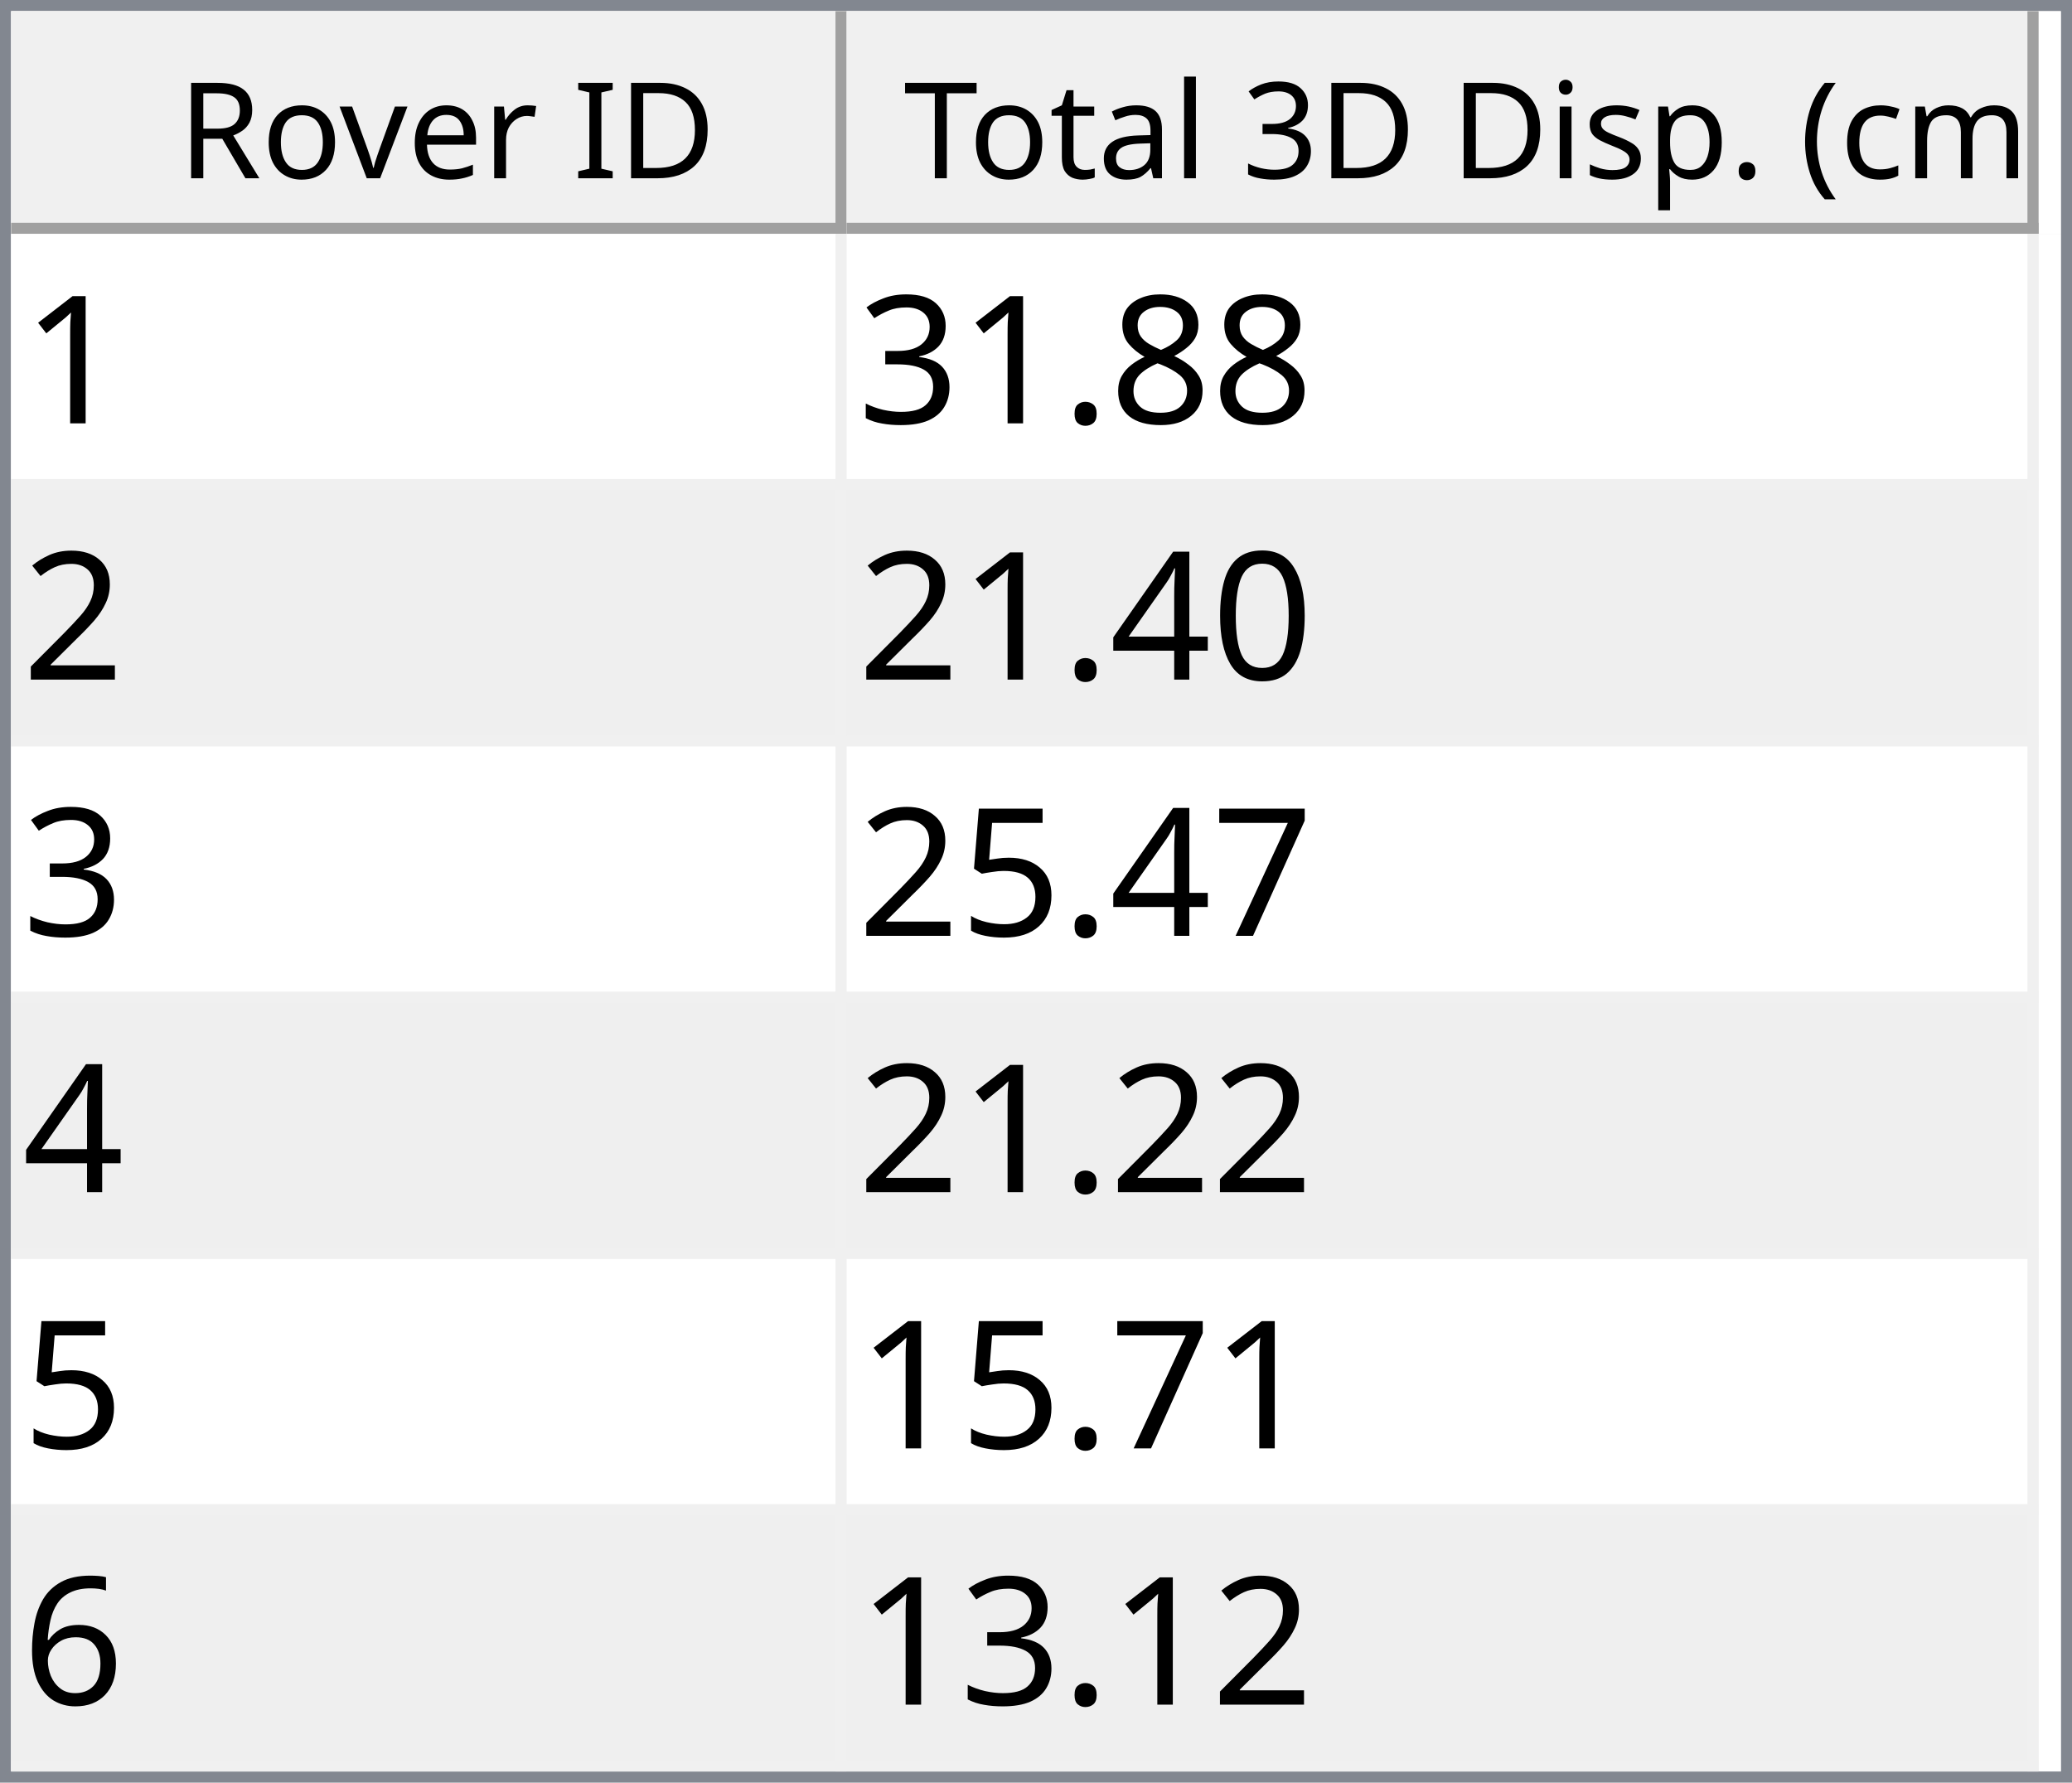
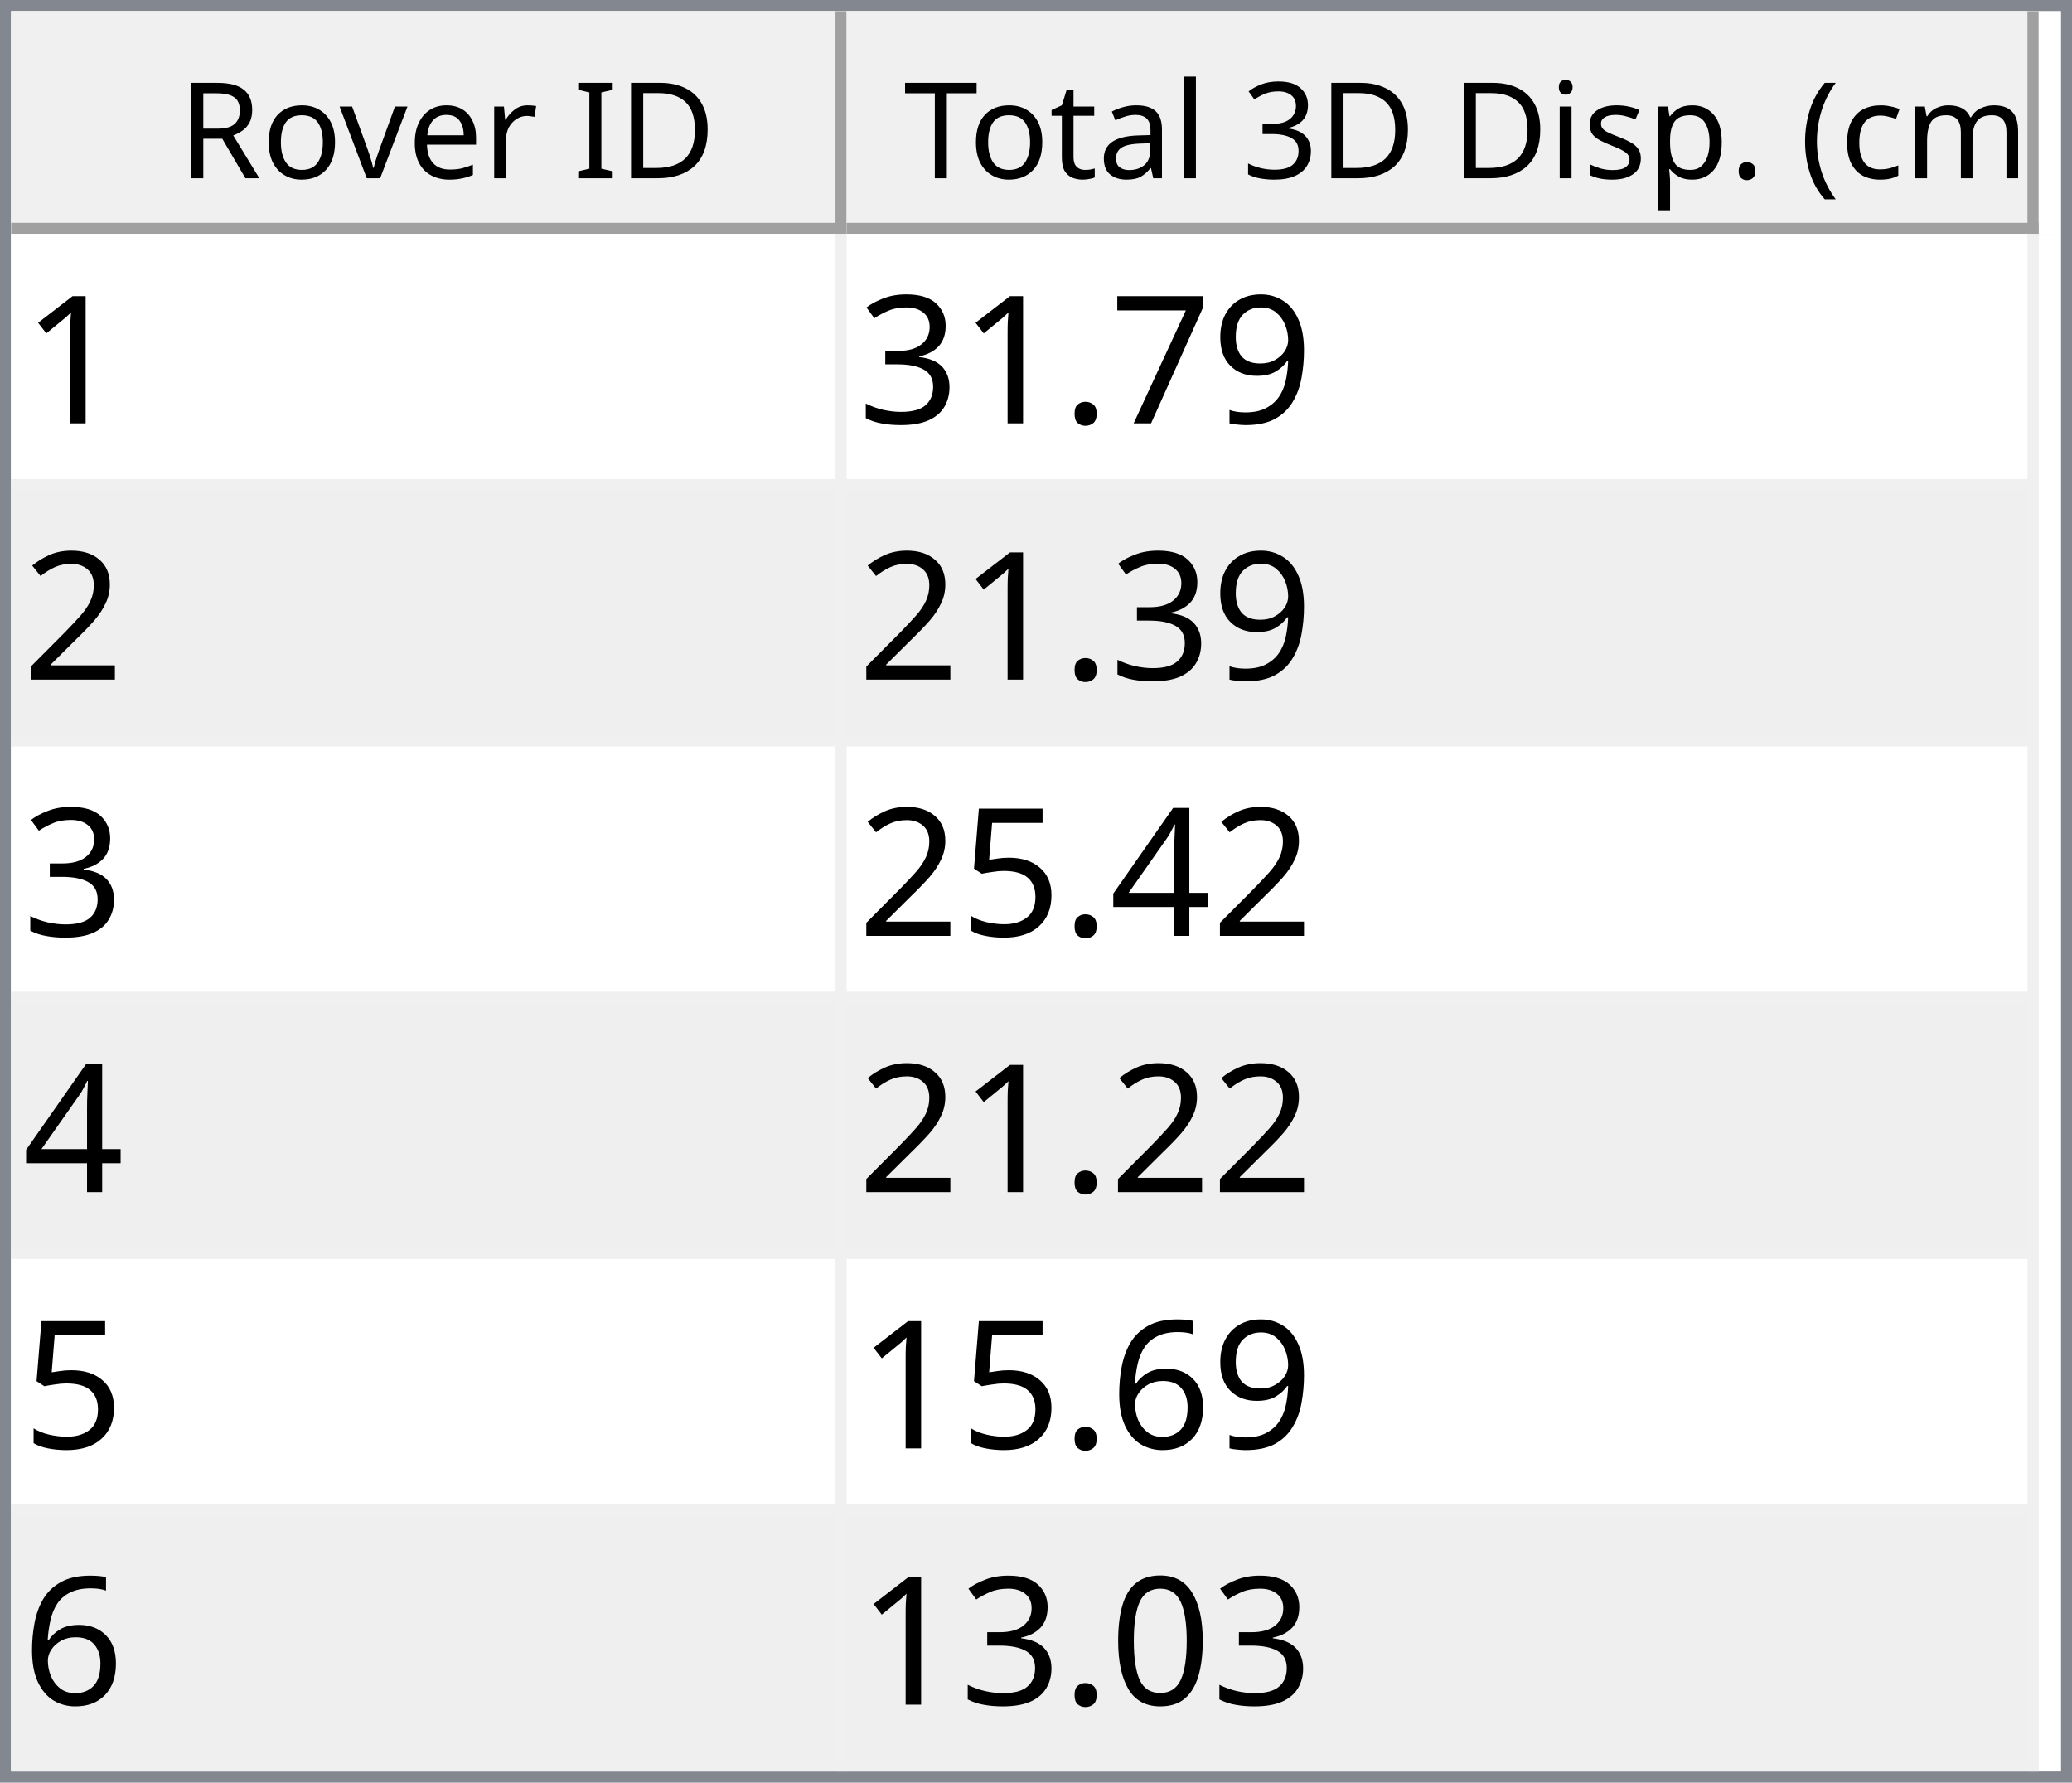
<svg xmlns="http://www.w3.org/2000/svg" style="fill-opacity:1; color-rendering:auto; color-interpolation:auto; text-rendering:auto; stroke:black; stroke-linecap:square; stroke-miterlimit:10; shape-rendering:auto; stroke-opacity:1; fill:black; stroke-dasharray:none; font-weight:normal; stroke-width:1; font-family:'Dialog'; font-style:normal; stroke-linejoin:miter; font-size:12px; stroke-dashoffset:0; image-rendering:auto;" width="186" height="160">
  <defs id="genericDefs" />
  <g>
    <defs id="defs1">
      <clipPath clipPathUnits="userSpaceOnUse" id="clipPath1">
        <path d="M0 0 L186 0 L186 160 L0 160 L0 0 Z" />
      </clipPath>
      <clipPath clipPathUnits="userSpaceOnUse" id="clipPath2">
        <path d="M0 0 L0 160 L186 160 L186 0 Z" />
      </clipPath>
      <clipPath clipPathUnits="userSpaceOnUse" id="clipPath3">
        <path d="M0 0 L0 20 L184 20 L184 0 Z" />
      </clipPath>
      <clipPath clipPathUnits="userSpaceOnUse" id="clipPath4">
        <path d="M0 0 L0 20 L75 20 L75 0 Z" />
      </clipPath>
      <clipPath clipPathUnits="userSpaceOnUse" id="clipPath5">
        <path d="M1 1 L1 19 L74 19 L74 1 Z" />
      </clipPath>
      <clipPath clipPathUnits="userSpaceOnUse" id="clipPath6">
        <path d="M0 0 L0 18 L73 18 L73 0 Z" />
      </clipPath>
      <clipPath clipPathUnits="userSpaceOnUse" id="clipPath7">
        <path d="M-0.5 -0.5 L-0.5 19.5 L74.5 19.5 L74.5 -0.5 Z" />
      </clipPath>
      <clipPath clipPathUnits="userSpaceOnUse" id="clipPath8">
        <path d="M0 0 L0 20 L107 20 L107 0 Z" />
      </clipPath>
      <clipPath clipPathUnits="userSpaceOnUse" id="clipPath9">
        <path d="M1 1 L1 19 L106 19 L106 1 Z" />
      </clipPath>
      <clipPath clipPathUnits="userSpaceOnUse" id="clipPath10">
        <path d="M0 0 L0 18 L105 18 L105 0 Z" />
      </clipPath>
      <clipPath clipPathUnits="userSpaceOnUse" id="clipPath11">
        <path d="M-0.5 -0.5 L-0.5 19.5 L106.5 19.5 L106.5 -0.5 Z" />
      </clipPath>
      <clipPath clipPathUnits="userSpaceOnUse" id="clipPath12">
        <path d="M0 0 L0 138 L184 138 L184 0 Z" />
      </clipPath>
      <clipPath clipPathUnits="userSpaceOnUse" id="clipPath13">
        <path d="M0 0 L0 138 L182 138 L182 0 Z" />
      </clipPath>
      <clipPath clipPathUnits="userSpaceOnUse" id="clipPath14">
        <path d="M-0.5 -0.5 L-0.5 137.5 L181.5 137.5 L181.5 -0.5 Z" />
      </clipPath>
      <clipPath clipPathUnits="userSpaceOnUse" id="clipPath15">
        <path d="M0 0 L0 22 L74 22 L74 0 Z" />
      </clipPath>
      <clipPath clipPathUnits="userSpaceOnUse" id="clipPath16">
        <path d="M0 0 L0 22 L106 22 L106 0 Z" />
      </clipPath>
      <font horiz-adv-x="64.551" id="font1">
        <font-face ascent="107.91" descent="25.098" units-per-em="100" style="font-style:normal; font-family:Segoe UI; font-weight:normal;" />
        <missing-glyph horiz-adv-x="64.551" d="M8.109 0 L8.109 68.266 L56.453 68.266 L56.453 0 L8.109 0 ZM15.328 7.234 L49.219 7.234 L49.219 61.031 L15.328 61.031 L15.328 7.234 Z" />
        <glyph unicode="D" horiz-adv-x="70.117" d="M9.188 0 L9.188 70.016 L28.516 70.016 Q65.531 70.016 65.531 35.891 Q65.531 19.672 55.25 9.836 Q44.969 0 27.734 0 L9.188 0 ZM17.391 62.594 L17.391 7.422 L27.828 7.422 Q41.609 7.422 49.273 14.797 Q56.938 22.172 56.938 35.688 Q56.938 62.594 28.328 62.594 L17.391 62.594 Z" />
        <glyph unicode="I" horiz-adv-x="26.611" d="M17.391 0 L9.188 0 L9.188 70.016 L17.391 70.016 L17.391 0 Z" />
        <glyph unicode=" " horiz-adv-x="27.393" d="" />
        <glyph unicode="r" horiz-adv-x="34.766" d="M34.188 41.891 Q32.078 43.5 28.125 43.5 Q23 43.5 19.555 38.672 Q16.109 33.844 16.109 25.484 L16.109 0 L8.109 0 L8.109 50 L16.109 50 L16.109 39.703 L16.312 39.703 Q18.016 44.969 21.531 47.922 Q25.047 50.875 29.391 50.875 Q32.516 50.875 34.188 50.203 L34.188 41.891 Z" />
        <glyph unicode="e" horiz-adv-x="52.295" d="M48.297 23 L12.984 23 Q13.188 14.656 17.484 10.109 Q21.781 5.562 29.297 5.562 Q37.75 5.562 44.828 11.141 L44.828 3.609 Q38.234 -1.172 27.391 -1.172 Q16.797 -1.172 10.742 5.641 Q4.688 12.453 4.688 24.812 Q4.688 36.469 11.305 43.82 Q17.922 51.172 27.734 51.172 Q37.547 51.172 42.922 44.828 Q48.297 38.484 48.297 27.203 L48.297 23 ZM40.094 29.781 Q40.047 36.719 36.75 40.578 Q33.453 44.438 27.594 44.438 Q21.922 44.438 17.969 40.383 Q14.016 36.328 13.094 29.781 L40.094 29.781 Z" />
        <glyph unicode="v" horiz-adv-x="47.9" d="M47.406 50 L27.484 0 L19.625 0 L0.688 50 L9.469 50 L22.172 13.672 Q23.578 9.672 23.922 6.688 L24.125 6.688 Q24.609 10.453 25.688 13.484 L38.969 50 L47.406 50 Z" />
        <glyph unicode="o" horiz-adv-x="58.594" d="M29 -1.172 Q17.922 -1.172 11.305 5.836 Q4.688 12.844 4.688 24.422 Q4.688 37.016 11.57 44.094 Q18.453 51.172 30.172 51.172 Q41.359 51.172 47.633 44.289 Q53.906 37.406 53.906 25.203 Q53.906 13.234 47.141 6.031 Q40.375 -1.172 29 -1.172 ZM29.594 44.438 Q21.875 44.438 17.383 39.188 Q12.891 33.938 12.891 24.703 Q12.891 15.828 17.43 10.695 Q21.969 5.562 29.594 5.562 Q37.359 5.562 41.531 10.594 Q45.703 15.625 45.703 24.906 Q45.703 34.281 41.531 39.359 Q37.359 44.438 29.594 44.438 Z" />
        <glyph unicode="R" horiz-adv-x="59.814" d="M59.375 0 L49.609 0 L37.891 19.625 Q36.281 22.359 34.766 24.289 Q33.25 26.219 31.664 27.438 Q30.078 28.656 28.25 29.219 Q26.422 29.781 24.125 29.781 L17.391 29.781 L17.391 0 L9.188 0 L9.188 70.016 L30.078 70.016 Q34.672 70.016 38.555 68.867 Q42.438 67.719 45.289 65.375 Q48.141 63.031 49.758 59.547 Q51.375 56.062 51.375 51.375 Q51.375 47.703 50.273 44.656 Q49.172 41.609 47.148 39.211 Q45.125 36.812 42.266 35.133 Q39.406 33.453 35.844 32.516 L35.844 32.328 Q37.594 31.547 38.891 30.547 Q40.188 29.547 41.359 28.18 Q42.531 26.812 43.68 25.078 Q44.828 23.344 46.234 21.047 L59.375 0 ZM17.391 62.594 L17.391 37.203 L28.516 37.203 Q31.594 37.203 34.203 38.133 Q36.812 39.062 38.719 40.797 Q40.625 42.531 41.703 45.047 Q42.781 47.562 42.781 50.688 Q42.781 56.297 39.141 59.445 Q35.5 62.594 28.609 62.594 L17.391 62.594 Z" />
        <glyph unicode=")" horiz-adv-x="30.176" d="M8.297 -15.922 L1.172 -15.922 Q16.406 2.344 16.406 26.812 Q16.406 51.469 1.078 70.016 L8.297 70.016 Q23.531 52.156 23.531 26.703 Q23.531 1.375 8.297 -15.922 Z" />
        <glyph unicode="m" horiz-adv-x="86.133" d="M79.109 0 L71.094 0 L71.094 28.719 Q71.094 37.016 68.531 40.727 Q65.969 44.438 59.906 44.438 Q54.781 44.438 51.195 39.75 Q47.609 35.062 47.609 28.516 L47.609 0 L39.594 0 L39.594 29.688 Q39.594 44.438 28.219 44.438 Q22.953 44.438 19.531 40.016 Q16.109 35.594 16.109 28.516 L16.109 0 L8.109 0 L8.109 50 L16.109 50 L16.109 42.094 L16.312 42.094 Q21.625 51.172 31.844 51.172 Q36.969 51.172 40.773 48.312 Q44.578 45.453 46 40.828 Q51.562 51.172 62.594 51.172 Q79.109 51.172 79.109 30.812 L79.109 0 Z" />
        <glyph unicode="c" horiz-adv-x="46.191" d="M42.188 2.297 Q36.422 -1.172 28.516 -1.172 Q17.828 -1.172 11.258 5.789 Q4.688 12.75 4.688 23.828 Q4.688 36.188 11.766 43.68 Q18.844 51.172 30.672 51.172 Q37.25 51.172 42.281 48.734 L42.281 40.531 Q36.719 44.438 30.375 44.438 Q22.703 44.438 17.797 38.945 Q12.891 33.453 12.891 24.516 Q12.891 15.719 17.508 10.641 Q22.125 5.562 29.891 5.562 Q36.422 5.562 42.188 9.906 L42.188 2.297 Z" />
        <glyph unicode="(" horiz-adv-x="30.176" d="M29.109 -15.922 L21.969 -15.922 Q6.844 1.375 6.844 26.703 Q6.844 52.156 21.969 70.016 L29.203 70.016 Q13.875 51.469 13.875 26.812 Q13.875 2.344 29.109 -15.922 Z" />
        <glyph unicode="." horiz-adv-x="21.68" d="M10.891 -1.078 Q8.641 -1.078 7.055 0.539 Q5.469 2.156 5.469 4.391 Q5.469 6.641 7.055 8.273 Q8.641 9.906 10.891 9.906 Q13.188 9.906 14.797 8.273 Q16.406 6.641 16.406 4.391 Q16.406 2.156 14.797 0.539 Q13.188 -1.078 10.891 -1.078 Z" />
        <glyph unicode="p" horiz-adv-x="58.789" d="M16.312 7.234 L16.109 7.234 L16.109 -23 L8.109 -23 L8.109 50 L16.109 50 L16.109 41.219 L16.312 41.219 Q22.219 51.172 33.594 51.172 Q43.266 51.172 48.688 44.461 Q54.109 37.75 54.109 26.469 Q54.109 13.922 48 6.375 Q41.891 -1.172 31.297 -1.172 Q21.578 -1.172 16.312 7.234 ZM16.109 27.391 L16.109 20.406 Q16.109 14.203 20.141 9.883 Q24.172 5.562 30.375 5.562 Q37.641 5.562 41.773 11.133 Q45.906 16.703 45.906 26.609 Q45.906 34.969 42.047 39.703 Q38.188 44.438 31.594 44.438 Q24.609 44.438 20.359 39.578 Q16.109 34.719 16.109 27.391 Z" />
        <glyph unicode="s" horiz-adv-x="42.432" d="M5.078 1.812 L5.078 10.406 Q11.625 5.562 19.484 5.562 Q30.031 5.562 30.031 12.594 Q30.031 14.594 29.125 15.992 Q28.219 17.391 26.68 18.461 Q25.141 19.531 23.07 20.383 Q21 21.234 18.609 22.172 Q15.281 23.484 12.766 24.828 Q10.25 26.172 8.57 27.859 Q6.891 29.547 6.031 31.695 Q5.172 33.844 5.172 36.719 Q5.172 40.234 6.789 42.945 Q8.406 45.656 11.086 47.484 Q13.766 49.312 17.211 50.242 Q20.656 51.172 24.312 51.172 Q30.812 51.172 35.938 48.922 L35.938 40.828 Q30.422 44.438 23.25 44.438 Q21 44.438 19.195 43.922 Q17.391 43.406 16.094 42.477 Q14.797 41.547 14.086 40.258 Q13.375 38.969 13.375 37.406 Q13.375 35.453 14.086 34.133 Q14.797 32.812 16.164 31.789 Q17.531 30.766 19.484 29.938 Q21.438 29.109 23.922 28.125 Q27.25 26.859 29.883 25.516 Q32.516 24.172 34.375 22.484 Q36.234 20.797 37.234 18.602 Q38.234 16.406 38.234 13.375 Q38.234 9.672 36.602 6.938 Q34.969 4.203 32.234 2.398 Q29.5 0.594 25.93 -0.289 Q22.359 -1.172 18.453 -1.172 Q10.75 -1.172 5.078 1.812 Z" />
        <glyph unicode="i" horiz-adv-x="24.219" d="M12.203 62.703 Q10.062 62.703 8.547 64.164 Q7.031 65.625 7.031 67.875 Q7.031 70.125 8.547 71.609 Q10.062 73.094 12.203 73.094 Q14.406 73.094 15.945 71.609 Q17.484 70.125 17.484 67.875 Q17.484 65.719 15.945 64.211 Q14.406 62.703 12.203 62.703 ZM16.109 0 L8.109 0 L8.109 50 L16.109 50 L16.109 0 Z" />
        <glyph unicode="3" horiz-adv-x="53.906" d="M46.531 19.828 Q46.531 15.094 44.75 11.211 Q42.969 7.328 39.719 4.57 Q36.469 1.812 31.93 0.297 Q27.391 -1.219 21.922 -1.219 Q11.922 -1.219 6 2.594 L6 11.188 Q13.094 5.609 22.219 5.609 Q25.875 5.609 28.828 6.539 Q31.781 7.469 33.906 9.227 Q36.031 10.984 37.18 13.477 Q38.328 15.969 38.328 19.094 Q38.328 32.812 18.797 32.812 L12.984 32.812 L12.984 39.594 L18.5 39.594 Q35.797 39.594 35.797 52.484 Q35.797 64.406 22.609 64.406 Q15.188 64.406 8.688 59.422 L8.688 67.188 Q15.375 71.188 24.609 71.188 Q29 71.188 32.57 69.969 Q36.141 68.75 38.68 66.555 Q41.219 64.359 42.609 61.281 Q44 58.203 44 54.5 Q44 40.672 30.031 36.719 L30.031 36.531 Q33.594 36.141 36.625 34.797 Q39.656 33.453 41.852 31.305 Q44.047 29.156 45.289 26.25 Q46.531 23.344 46.531 19.828 Z" />
        <glyph unicode="l" horiz-adv-x="24.219" d="M16.109 0 L8.109 0 L8.109 74.031 L16.109 74.031 L16.109 0 Z" />
        <glyph unicode="a" horiz-adv-x="50.879" d="M43.891 0 L35.891 0 L35.891 7.812 L35.688 7.812 Q30.469 -1.172 20.312 -1.172 Q12.844 -1.172 8.617 2.781 Q4.391 6.734 4.391 13.281 Q4.391 27.297 20.906 29.594 L35.891 31.688 Q35.891 44.438 25.594 44.438 Q16.547 44.438 9.281 38.281 L9.281 46.484 Q16.656 51.172 26.266 51.172 Q43.891 51.172 43.891 32.516 L43.891 0 ZM35.891 25.297 L23.828 23.641 Q18.266 22.859 15.43 20.875 Q12.594 18.891 12.594 13.875 Q12.594 10.203 15.211 7.883 Q17.828 5.562 22.172 5.562 Q28.125 5.562 32.008 9.742 Q35.891 13.922 35.891 20.312 L35.891 25.297 Z" />
        <glyph unicode="t" horiz-adv-x="33.887" d="M31.297 0.484 Q28.469 -1.078 23.828 -1.078 Q10.688 -1.078 10.688 13.578 L10.688 43.172 L2.094 43.172 L2.094 50 L10.688 50 L10.688 62.203 L18.703 64.797 L18.703 50 L31.297 50 L31.297 43.172 L18.703 43.172 L18.703 14.984 Q18.703 9.969 20.414 7.82 Q22.125 5.672 26.078 5.672 Q29.109 5.672 31.297 7.328 L31.297 0.484 Z" />
        <glyph unicode="T" horiz-adv-x="52.393" d="M50.594 62.594 L30.375 62.594 L30.375 0 L22.172 0 L22.172 62.594 L2 62.594 L2 70.016 L50.594 70.016 L50.594 62.594 Z" />
      </font>
      <font horiz-adv-x="75.0" id="font2">
        <font-face ascent="100.537" descent="21.973" units-per-em="100" style="font-style:normal; font-family:sans-serif; font-weight:normal;" />
        <missing-glyph horiz-adv-x="75.0" d="M12.5 0 L12.5 62.5 L62.5 62.5 L62.5 0 L12.5 0 ZM14.062 1.562 L60.938 1.562 L60.938 60.938 L14.062 60.938 L14.062 1.562 Z" />
        <glyph unicode="1" horiz-adv-x="55.615" d="M37.25 0 L28.469 0 L28.469 56 Q25.297 52.984 20.141 49.953 Q14.984 46.922 10.891 45.406 L10.891 53.906 Q18.266 57.375 23.781 62.305 Q29.297 67.234 31.594 71.875 L37.25 71.875 L37.25 0 Z" />
-         <glyph unicode="8" horiz-adv-x="55.615" d="M17.672 38.812 Q12.203 40.828 9.57 44.539 Q6.938 48.25 6.938 53.422 Q6.938 61.234 12.555 66.555 Q18.172 71.875 27.484 71.875 Q36.859 71.875 42.578 66.43 Q48.297 60.984 48.297 53.172 Q48.297 48.188 45.68 44.508 Q43.062 40.828 37.75 38.812 Q44.344 36.672 47.781 31.883 Q51.219 27.094 51.219 20.453 Q51.219 11.281 44.727 5.031 Q38.234 -1.219 27.641 -1.219 Q17.047 -1.219 10.547 5.055 Q4.047 11.328 4.047 20.703 Q4.047 27.688 7.594 32.398 Q11.141 37.109 17.672 38.812 ZM15.922 53.719 Q15.922 48.641 19.195 45.414 Q22.469 42.188 27.688 42.188 Q32.766 42.188 36.016 45.383 Q39.266 48.578 39.266 53.219 Q39.266 58.062 35.914 61.359 Q32.562 64.656 27.594 64.656 Q22.562 64.656 19.242 61.43 Q15.922 58.203 15.922 53.719 ZM13.094 20.656 Q13.094 16.891 14.875 13.375 Q16.656 9.859 20.172 7.93 Q23.688 6 27.734 6 Q34.031 6 38.133 10.055 Q42.234 14.109 42.234 20.359 Q42.234 26.703 38.016 30.859 Q33.797 35.016 27.438 35.016 Q21.234 35.016 17.164 30.914 Q13.094 26.812 13.094 20.656 Z" />
+         <glyph unicode="9" horiz-adv-x="55.615" d="M5.469 16.547 L13.922 17.328 Q14.984 11.375 18.016 8.688 Q21.047 6 25.781 6 Q29.828 6 32.883 7.859 Q35.938 9.719 37.891 12.82 Q39.844 15.922 41.164 21.195 Q42.484 26.469 42.484 31.938 Q42.484 32.516 42.438 33.688 Q39.797 29.5 35.234 26.883 Q30.672 24.266 25.344 24.266 Q16.453 24.266 10.305 30.711 Q4.156 37.156 4.156 47.703 Q4.156 58.594 10.578 65.234 Q17 71.875 26.656 71.875 Q33.641 71.875 39.43 68.117 Q45.219 64.359 48.219 57.398 Q51.219 50.438 51.219 37.25 Q51.219 23.531 48.242 15.406 Q45.266 7.281 39.383 3.031 Q33.5 -1.219 25.594 -1.219 Q17.188 -1.219 11.867 3.445 Q6.547 8.109 5.469 16.547 ZM41.453 48.141 Q41.453 55.719 37.43 60.156 Q33.406 64.594 27.734 64.594 Q21.875 64.594 17.531 59.812 Q13.188 55.031 13.188 47.406 Q13.188 40.578 17.312 36.305 Q21.438 32.031 27.484 32.031 Q33.594 32.031 37.523 36.305 Q41.453 40.578 41.453 48.141 Z" />
+         <glyph unicode="7" horiz-adv-x="55.615" d="M4.734 62.203 L4.734 70.656 L51.078 70.656 L51.078 63.812 Q44.234 56.547 37.523 44.484 Q30.812 32.422 27.156 19.672 Q24.516 10.688 23.781 0 L14.75 0 Q14.891 8.453 18.062 20.414 Q21.234 32.375 27.172 43.484 Q33.109 54.594 39.797 62.203 L4.734 62.203 Z" />
        <glyph unicode="." horiz-adv-x="27.783" d="M9.078 0 L9.078 10.016 L19.094 10.016 L19.094 0 L9.078 0 Z" />
        <glyph unicode="3" horiz-adv-x="55.615" d="M4.203 18.891 L12.984 20.062 Q14.5 12.594 18.141 9.297 Q21.781 6 27 6 Q33.203 6 37.477 10.297 Q41.75 14.594 41.75 20.953 Q41.75 27 37.797 30.93 Q33.844 34.859 27.734 34.859 Q25.25 34.859 21.531 33.891 L22.516 41.609 Q23.391 41.5 23.922 41.5 Q29.547 41.5 34.039 44.43 Q38.531 47.359 38.531 53.469 Q38.531 58.297 35.258 61.477 Q31.984 64.656 26.812 64.656 Q21.688 64.656 18.266 61.43 Q14.844 58.203 13.875 51.766 L5.078 53.328 Q6.688 62.156 12.398 67.016 Q18.109 71.875 26.609 71.875 Q32.469 71.875 37.398 69.359 Q42.328 66.844 44.945 62.5 Q47.562 58.156 47.562 53.266 Q47.562 48.641 45.07 44.828 Q42.578 41.016 37.703 38.766 Q44.047 37.312 47.562 32.695 Q51.078 28.078 51.078 21.141 Q51.078 11.766 44.242 5.25 Q37.406 -1.266 26.953 -1.266 Q17.531 -1.266 11.305 4.352 Q5.078 9.969 4.203 18.891 Z" />
        <glyph unicode="2" horiz-adv-x="55.615" d="M50.344 8.453 L50.344 0 L3.031 0 Q2.938 3.172 4.047 6.109 Q5.859 10.938 9.836 15.625 Q13.812 20.312 21.344 26.469 Q33.016 36.031 37.117 41.625 Q41.219 47.219 41.219 52.203 Q41.219 57.422 37.477 61.008 Q33.734 64.594 27.734 64.594 Q21.391 64.594 17.578 60.789 Q13.766 56.984 13.719 50.25 L4.688 51.172 Q5.609 61.281 11.664 66.578 Q17.719 71.875 27.938 71.875 Q38.234 71.875 44.242 66.164 Q50.25 60.453 50.25 52 Q50.25 47.703 48.492 43.555 Q46.734 39.406 42.656 34.812 Q38.578 30.219 29.109 22.219 Q21.188 15.578 18.945 13.211 Q16.703 10.844 15.234 8.453 L50.344 8.453 Z" />
-         <glyph unicode="0" horiz-adv-x="55.615" d="M4.156 35.297 Q4.156 48 6.766 55.742 Q9.375 63.484 14.523 67.68 Q19.672 71.875 27.484 71.875 Q33.25 71.875 37.594 69.555 Q41.938 67.234 44.773 62.867 Q47.609 58.5 49.219 52.227 Q50.828 45.953 50.828 35.297 Q50.828 22.703 48.242 14.969 Q45.656 7.234 40.508 3.008 Q35.359 -1.219 27.484 -1.219 Q17.141 -1.219 11.234 6.203 Q4.156 15.141 4.156 35.297 ZM13.188 35.297 Q13.188 17.672 17.312 11.836 Q21.438 6 27.484 6 Q33.547 6 37.672 11.859 Q41.797 17.719 41.797 35.297 Q41.797 52.984 37.672 58.789 Q33.547 64.594 27.391 64.594 Q21.344 64.594 17.719 59.469 Q13.188 52.938 13.188 35.297 Z" />
        <glyph unicode="4" horiz-adv-x="55.615" d="M32.328 0 L32.328 17.141 L1.266 17.141 L1.266 25.203 L33.938 71.578 L41.109 71.578 L41.109 25.203 L50.781 25.203 L50.781 17.141 L41.109 17.141 L41.109 0 L32.328 0 ZM32.328 25.203 L32.328 57.469 L9.906 25.203 L32.328 25.203 Z" />
-         <glyph unicode="7" horiz-adv-x="55.615" d="M4.734 62.203 L4.734 70.656 L51.078 70.656 L51.078 63.812 Q44.234 56.547 37.523 44.484 Q30.812 32.422 27.156 19.672 Q24.516 10.688 23.781 0 L14.75 0 Q14.891 8.453 18.062 20.414 Q21.234 32.375 27.172 43.484 Q33.109 54.594 39.797 62.203 L4.734 62.203 Z" />
        <glyph unicode="5" horiz-adv-x="55.615" d="M4.156 18.75 L13.375 19.531 Q14.406 12.797 18.141 9.398 Q21.875 6 27.156 6 Q33.5 6 37.891 10.789 Q42.281 15.578 42.281 23.484 Q42.281 31 38.062 35.352 Q33.844 39.703 27 39.703 Q22.75 39.703 19.336 37.773 Q15.922 35.844 13.969 32.766 L5.719 33.844 L12.641 70.609 L48.25 70.609 L48.25 62.203 L19.672 62.203 L15.828 42.969 Q22.266 47.469 29.344 47.469 Q38.719 47.469 45.164 40.969 Q51.609 34.469 51.609 24.266 Q51.609 14.547 45.953 7.469 Q39.062 -1.219 27.156 -1.219 Q17.391 -1.219 11.211 4.25 Q5.031 9.719 4.156 18.75 Z" />
        <glyph unicode="6" horiz-adv-x="55.615" d="M49.75 54.047 L41.016 53.375 Q39.844 58.547 37.703 60.891 Q34.125 64.656 28.906 64.656 Q24.703 64.656 21.531 62.312 Q17.391 59.281 14.992 53.469 Q12.594 47.656 12.5 36.922 Q15.672 41.75 20.266 44.094 Q24.859 46.438 29.891 46.438 Q38.672 46.438 44.852 39.969 Q51.031 33.5 51.031 23.25 Q51.031 16.5 48.125 10.719 Q45.219 4.938 40.141 1.859 Q35.062 -1.219 28.609 -1.219 Q17.625 -1.219 10.695 6.859 Q3.766 14.938 3.766 33.5 Q3.766 54.25 11.422 63.672 Q18.109 71.875 29.438 71.875 Q37.891 71.875 43.289 67.141 Q48.688 62.406 49.75 54.047 ZM13.875 23.188 Q13.875 18.656 15.797 14.508 Q17.719 10.359 21.188 8.18 Q24.656 6 28.469 6 Q34.031 6 38.039 10.492 Q42.047 14.984 42.047 22.703 Q42.047 30.125 38.086 34.398 Q34.125 38.672 28.125 38.672 Q22.172 38.672 18.023 34.398 Q13.875 30.125 13.875 23.188 Z" />
+         <glyph unicode="0" horiz-adv-x="55.615" d="M4.156 35.297 Q4.156 48 6.766 55.742 Q9.375 63.484 14.523 67.68 Q19.672 71.875 27.484 71.875 Q33.25 71.875 37.594 69.555 Q41.938 67.234 44.773 62.867 Q47.609 58.5 49.219 52.227 Q50.828 45.953 50.828 35.297 Q50.828 22.703 48.242 14.969 Q45.656 7.234 40.508 3.008 Q35.359 -1.219 27.484 -1.219 Q17.141 -1.219 11.234 6.203 Q4.156 15.141 4.156 35.297 ZM13.188 35.297 Q13.188 17.672 17.312 11.836 Q21.438 6 27.484 6 Q33.547 6 37.672 11.859 Q41.797 17.719 41.797 35.297 Q41.797 52.984 37.672 58.789 Q33.547 64.594 27.391 64.594 Q21.344 64.594 17.719 59.469 Q13.188 52.938 13.188 35.297 Z" />
      </font>
    </defs>
    <g style="fill:white; stroke:white;">
      <rect x="0" y="0" width="186" style="clip-path:url(#clipPath1); stroke:none;" height="160" />
    </g>
    <g style="fill:white; text-rendering:optimizeSpeed; color-rendering:optimizeSpeed; image-rendering:optimizeSpeed; shape-rendering:crispEdges; stroke:white; color-interpolation:sRGB;">
      <rect x="0" width="186" height="160" y="0" style="stroke:none;" />
      <path style="stroke:none;" d="M0 160 L186 160 L186 0 L0 0 Z" />
    </g>
    <g style="fill:rgb(240,240,240); font-family:'Segoe UI'; stroke:rgb(240,240,240);">
      <rect x="0" y="0" width="186" style="clip-path:url(#clipPath2); stroke:none;" height="160" />
    </g>
    <g style="fill:rgb(130,135,144); font-family:'Segoe UI'; stroke:rgb(130,135,144);">
      <path d="M0 0 L186 0 L186 160 L0 160 L0 0 ZM1 1 L185 1 L185 159 L1 159 L1 1 Z" style="fill-rule:evenodd; clip-path:url(#clipPath2); stroke:none;" />
    </g>
    <g style="fill:white; font-family:'Segoe UI'; stroke:white;" transform="translate(1,1)">
      <rect x="0" y="0" width="184" style="clip-path:url(#clipPath3); stroke:none;" height="20" />
    </g>
    <g style="fill:rgb(240,240,240); font-family:'Segoe UI'; stroke:rgb(240,240,240);" transform="translate(1,1)">
      <rect x="0" y="0" width="75" style="clip-path:url(#clipPath4); stroke:none;" height="20" />
    </g>
    <g style="font-family:'Segoe UI';" transform="translate(2,2)">
      <text x="14" xml:space="preserve" y="14" style="clip-path:url(#clipPath6); stroke:none;">Rover ID</text>
    </g>
    <g style="fill:rgb(160,160,160); font-family:'Segoe UI'; stroke:rgb(160,160,160); stroke-linejoin:bevel;" transform="translate(1.5,1.5)">
      <line x1="74" x2="74" y1="0" style="fill:none; clip-path:url(#clipPath7);" y2="19" />
    </g>
    <g style="fill:rgb(160,160,160); font-family:'Segoe UI'; stroke:rgb(160,160,160); stroke-linejoin:bevel;" transform="matrix(1,0,0,1,1,1) translate(0.5,0.5)">
      <line x1="0" x2="74" y1="19" style="fill:none; clip-path:url(#clipPath7);" y2="19" />
    </g>
    <g style="fill:rgb(240,240,240); font-family:'Segoe UI'; stroke:rgb(240,240,240);" transform="translate(76,1)">
      <rect x="0" y="0" width="107" style="clip-path:url(#clipPath8); stroke:none;" height="20" />
    </g>
    <g style="font-family:'Segoe UI';" transform="translate(77,2)">
      <text x="1" xml:space="preserve" y="14" style="clip-path:url(#clipPath10); stroke:none;"> Total 3D Disp. (cm)</text>
    </g>
    <g style="fill:rgb(160,160,160); font-family:'Segoe UI'; stroke:rgb(160,160,160); stroke-linejoin:bevel;" transform="translate(76.5,1.5)">
      <line x1="106" x2="106" y1="0" style="fill:none; clip-path:url(#clipPath11);" y2="19" />
    </g>
    <g style="fill:rgb(160,160,160); font-family:'Segoe UI'; stroke:rgb(160,160,160); stroke-linejoin:bevel;" transform="matrix(1,0,0,1,76,1) translate(0.5,0.5)">
      <line x1="0" x2="106" y1="19" style="fill:none; clip-path:url(#clipPath11);" y2="19" />
    </g>
    <g style="fill:white; font-family:'Segoe UI'; stroke:white;" transform="translate(1,21)">
      <rect x="0" y="0" width="184" style="clip-path:url(#clipPath12); stroke:none;" height="138" />
    </g>
    <g style="fill:rgb(240,240,240); font-size:16px; font-family:sans-serif; stroke:rgb(240,240,240);" transform="translate(1,21)">
      <rect x="0" y="0" width="182" style="clip-path:url(#clipPath13); stroke:none;" height="138" />
      <line transform="translate(0.5,0.5)" x1="0" x2="181" y1="22" style="clip-path:url(#clipPath14); fill:none; stroke-linejoin:bevel;" y2="22" />
    </g>
    <g transform="matrix(1,0,0,1,1,21) translate(0.5,0.5)" style="fill:rgb(240,240,240); font-size:16px; font-family:sans-serif; stroke:rgb(240,240,240); stroke-linejoin:bevel;">
      <line x1="0" x2="181" y1="45" style="fill:none; clip-path:url(#clipPath14);" y2="45" />
    </g>
    <g transform="matrix(1,0,0,1,1,21) translate(0.5,0.5)" style="fill:rgb(240,240,240); font-size:16px; font-family:sans-serif; stroke:rgb(240,240,240); stroke-linejoin:bevel;">
      <line x1="0" x2="181" y1="68" style="fill:none; clip-path:url(#clipPath14);" y2="68" />
    </g>
    <g transform="matrix(1,0,0,1,1,21) translate(0.5,0.5)" style="fill:rgb(240,240,240); font-size:16px; font-family:sans-serif; stroke:rgb(240,240,240); stroke-linejoin:bevel;">
      <line x1="0" x2="181" y1="91" style="fill:none; clip-path:url(#clipPath14);" y2="91" />
    </g>
    <g transform="matrix(1,0,0,1,1,21) translate(0.5,0.5)" style="fill:rgb(240,240,240); font-size:16px; font-family:sans-serif; stroke:rgb(240,240,240); stroke-linejoin:bevel;">
      <line x1="0" x2="181" y1="114" style="fill:none; clip-path:url(#clipPath14);" y2="114" />
    </g>
    <g transform="matrix(1,0,0,1,1,21) translate(0.5,0.5)" style="fill:rgb(240,240,240); font-size:16px; font-family:sans-serif; stroke:rgb(240,240,240); stroke-linejoin:bevel;">
      <line x1="0" x2="181" y1="137" style="fill:none; clip-path:url(#clipPath14);" y2="137" />
    </g>
    <g transform="matrix(1,0,0,1,1,21) translate(0.5,0.5)" style="fill:rgb(240,240,240); font-size:16px; font-family:sans-serif; stroke:rgb(240,240,240); stroke-linejoin:bevel;">
      <line x1="74" x2="74" y1="0" style="fill:none; clip-path:url(#clipPath14);" y2="137" />
    </g>
    <g transform="matrix(1,0,0,1,1,21) translate(0.5,0.5)" style="fill:rgb(240,240,240); font-size:16px; font-family:sans-serif; stroke:rgb(240,240,240); stroke-linejoin:bevel;">
      <line x1="181" x2="181" y1="0" style="fill:none; clip-path:url(#clipPath14);" y2="137" />
    </g>
    <g style="fill:white; font-size:16px; font-family:sans-serif; stroke:white;" transform="matrix(1,0,0,1,1,21)">
      <rect x="0" y="0" width="74" style="clip-path:url(#clipPath15); stroke:none;" height="22" />
      <text x="1" y="17" style="fill:black; clip-path:url(#clipPath15); stroke:none;" xml:space="preserve">1</text>
    </g>
    <g style="fill:white; font-size:16px; font-family:sans-serif; stroke:white;" transform="matrix(1,0,0,1,1,21) translate(75,0)">
      <rect x="0" y="0" width="106" style="clip-path:url(#clipPath16); stroke:none;" height="22" />
-       <text x="1" y="17" style="fill:black; clip-path:url(#clipPath16); stroke:none;" xml:space="preserve">31.88</text>
+       <text x="1" y="17" style="fill:black; clip-path:url(#clipPath16); stroke:none;" xml:space="preserve">31.79</text>
    </g>
    <g style="fill:rgb(239,239,239); font-size:16px; font-family:sans-serif; stroke:rgb(239,239,239);" transform="matrix(1,0,0,1,1,21) translate(0,23)">
      <rect x="0" y="0" width="74" style="clip-path:url(#clipPath15); stroke:none;" height="22" />
      <text x="1" y="17" style="fill:black; clip-path:url(#clipPath15); stroke:none;" xml:space="preserve">2</text>
    </g>
    <g style="fill:rgb(239,239,239); font-size:16px; font-family:sans-serif; stroke:rgb(239,239,239);" transform="matrix(1,0,0,1,1,21) translate(75,23)">
      <rect x="0" y="0" width="106" style="clip-path:url(#clipPath16); stroke:none;" height="22" />
-       <text x="1" y="17" style="fill:black; clip-path:url(#clipPath16); stroke:none;" xml:space="preserve">21.40</text>
+       <text x="1" y="17" style="fill:black; clip-path:url(#clipPath16); stroke:none;" xml:space="preserve">21.39</text>
    </g>
    <g style="fill:white; font-size:16px; font-family:sans-serif; stroke:white;" transform="matrix(1,0,0,1,1,21) translate(0,46)">
      <rect x="0" y="0" width="74" style="clip-path:url(#clipPath15); stroke:none;" height="22" />
      <text x="1" y="17" style="fill:black; clip-path:url(#clipPath15); stroke:none;" xml:space="preserve">3</text>
    </g>
    <g style="fill:white; font-size:16px; font-family:sans-serif; stroke:white;" transform="matrix(1,0,0,1,1,21) translate(75,46)">
      <rect x="0" y="0" width="106" style="clip-path:url(#clipPath16); stroke:none;" height="22" />
-       <text x="1" y="17" style="fill:black; clip-path:url(#clipPath16); stroke:none;" xml:space="preserve">25.47</text>
+       <text x="1" y="17" style="fill:black; clip-path:url(#clipPath16); stroke:none;" xml:space="preserve">25.42</text>
    </g>
    <g style="fill:rgb(239,239,239); font-size:16px; font-family:sans-serif; stroke:rgb(239,239,239);" transform="matrix(1,0,0,1,1,21) translate(0,69)">
      <rect x="0" y="0" width="74" style="clip-path:url(#clipPath15); stroke:none;" height="22" />
      <text x="1" y="17" style="fill:black; clip-path:url(#clipPath15); stroke:none;" xml:space="preserve">4</text>
    </g>
    <g style="fill:rgb(239,239,239); font-size:16px; font-family:sans-serif; stroke:rgb(239,239,239);" transform="matrix(1,0,0,1,1,21) translate(75,69)">
      <rect x="0" y="0" width="106" style="clip-path:url(#clipPath16); stroke:none;" height="22" />
      <text x="1" y="17" style="fill:black; clip-path:url(#clipPath16); stroke:none;" xml:space="preserve">21.22</text>
    </g>
    <g style="fill:white; font-size:16px; font-family:sans-serif; stroke:white;" transform="matrix(1,0,0,1,1,21) translate(0,92)">
      <rect x="0" y="0" width="74" style="clip-path:url(#clipPath15); stroke:none;" height="22" />
      <text x="1" y="17" style="fill:black; clip-path:url(#clipPath15); stroke:none;" xml:space="preserve">5</text>
    </g>
    <g style="fill:white; font-size:16px; font-family:sans-serif; stroke:white;" transform="matrix(1,0,0,1,1,21) translate(75,92)">
      <rect x="0" y="0" width="106" style="clip-path:url(#clipPath16); stroke:none;" height="22" />
-       <text x="1" y="17" style="fill:black; clip-path:url(#clipPath16); stroke:none;" xml:space="preserve">15.71</text>
+       <text x="1" y="17" style="fill:black; clip-path:url(#clipPath16); stroke:none;" xml:space="preserve">15.69</text>
    </g>
    <g style="fill:rgb(239,239,239); font-size:16px; font-family:sans-serif; stroke:rgb(239,239,239);" transform="matrix(1,0,0,1,1,21) translate(0,115)">
      <rect x="0" y="0" width="74" style="clip-path:url(#clipPath15); stroke:none;" height="22" />
      <text x="1" y="17" style="fill:black; clip-path:url(#clipPath15); stroke:none;" xml:space="preserve">6</text>
    </g>
    <g style="fill:rgb(239,239,239); font-size:16px; font-family:sans-serif; stroke:rgb(239,239,239);" transform="matrix(1,0,0,1,1,21) translate(75,115)">
      <rect x="0" y="0" width="106" style="clip-path:url(#clipPath16); stroke:none;" height="22" />
-       <text x="1" y="17" style="fill:black; clip-path:url(#clipPath16); stroke:none;" xml:space="preserve">13.12</text>
+       <text x="1" y="17" style="fill:black; clip-path:url(#clipPath16); stroke:none;" xml:space="preserve">13.03</text>
    </g>
  </g>
</svg>
